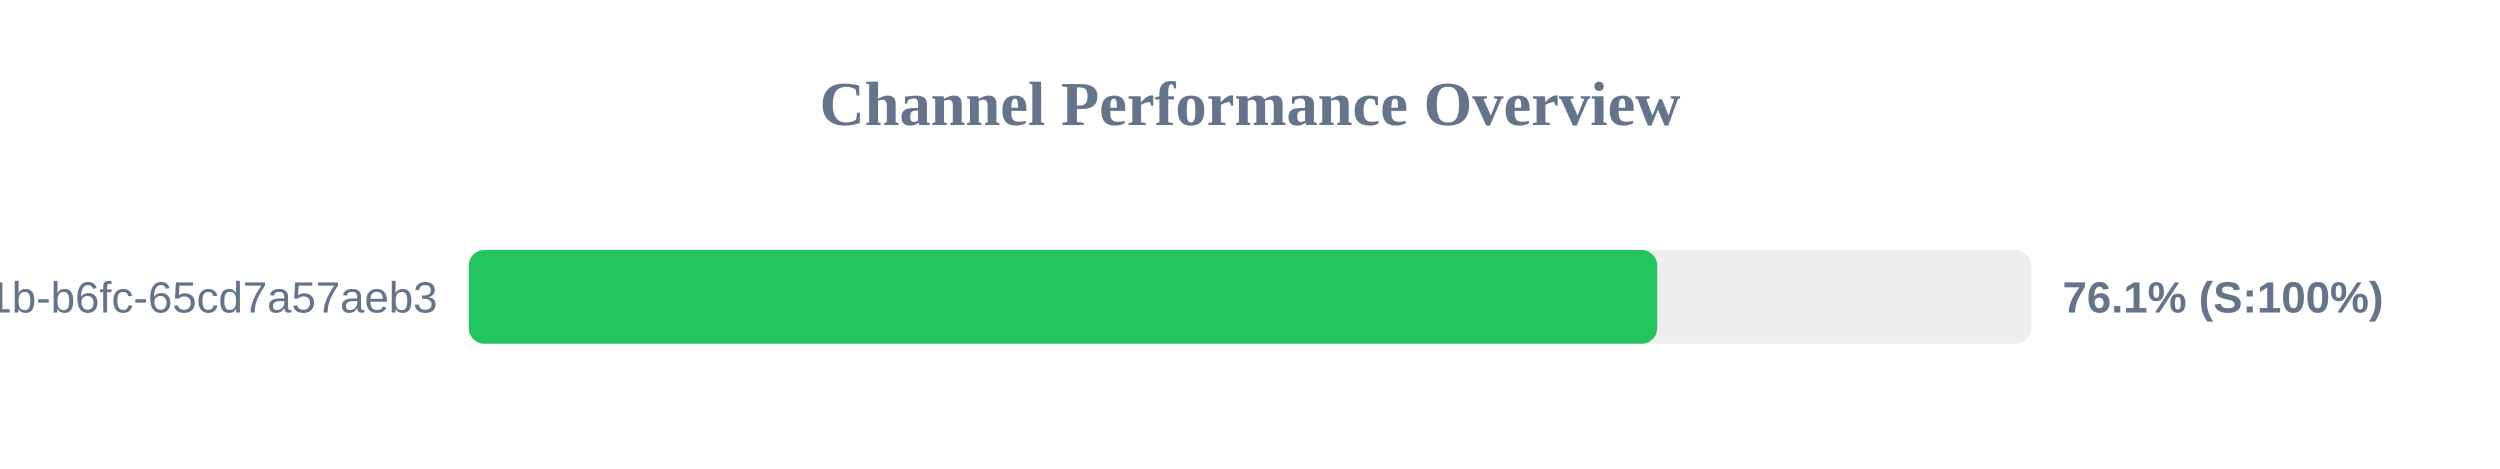
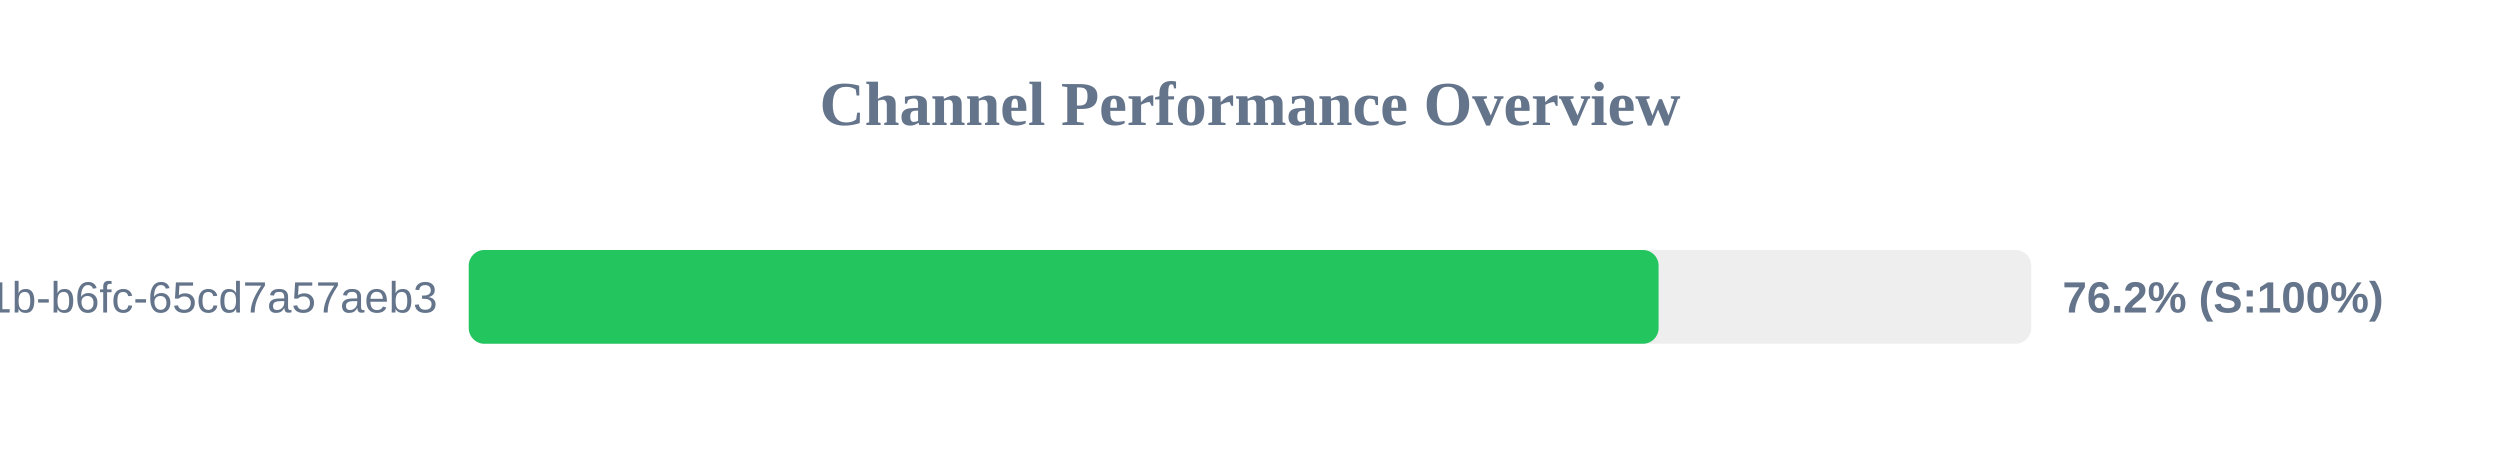
<svg xmlns="http://www.w3.org/2000/svg" width="800" height="150" version="1.1">
  <style>
        .row { font: 14px Arial; fill: #64748b; }
        .score { font: bold 14px Arial; fill: #64748b; }
    </style>
  <text x="400" y="40" text-anchor="middle" font-size="20px" font-weight="bold" fill="#64748b">Channel Performance Overview</text>
  <rect x="150" y="80" width="500" height="30" fill="#eee" rx="5" />
-   <rect x="150" y="80" width="380.3" height="30" fill="#22c55e" rx="5" />
+   <rect x="150" y="80" width="380.75" height="30" fill="#22c55e" rx="5" />
  <text x="140" y="100" text-anchor="end" class="row">?uuid=9c859345-959f-491b-b6fc-65cd7a57aeb3</text>
-   <text x="660" y="100" text-anchor="start" class="score">76.1% (S:100%)</text>
+   <text x="660" y="100" text-anchor="start" class="score">76.2% (S:100%)</text>
</svg>
